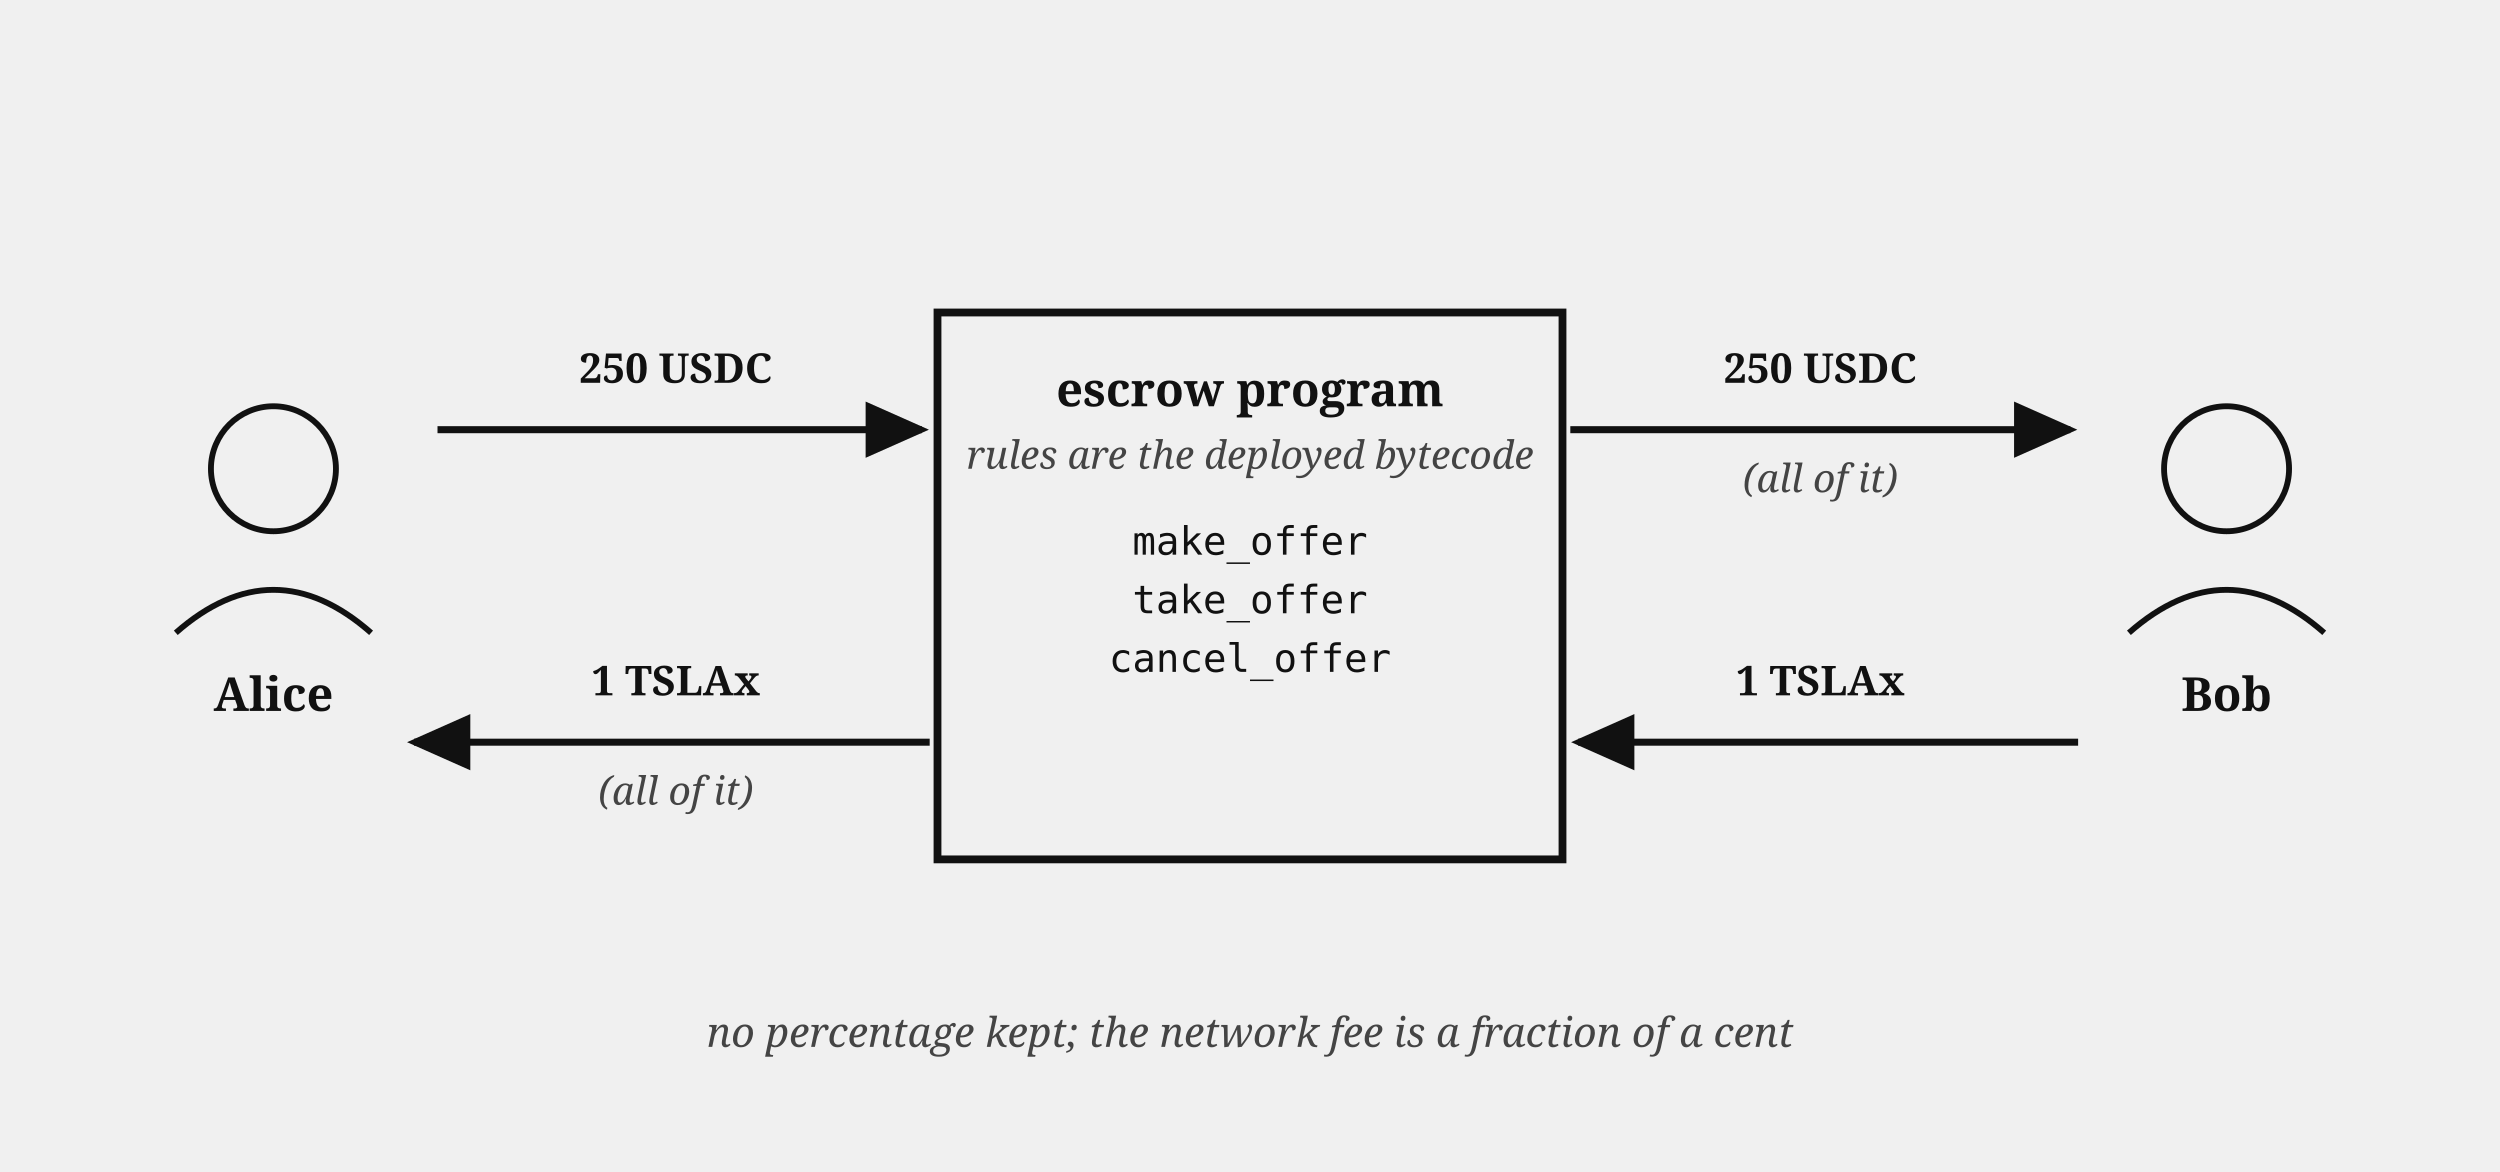
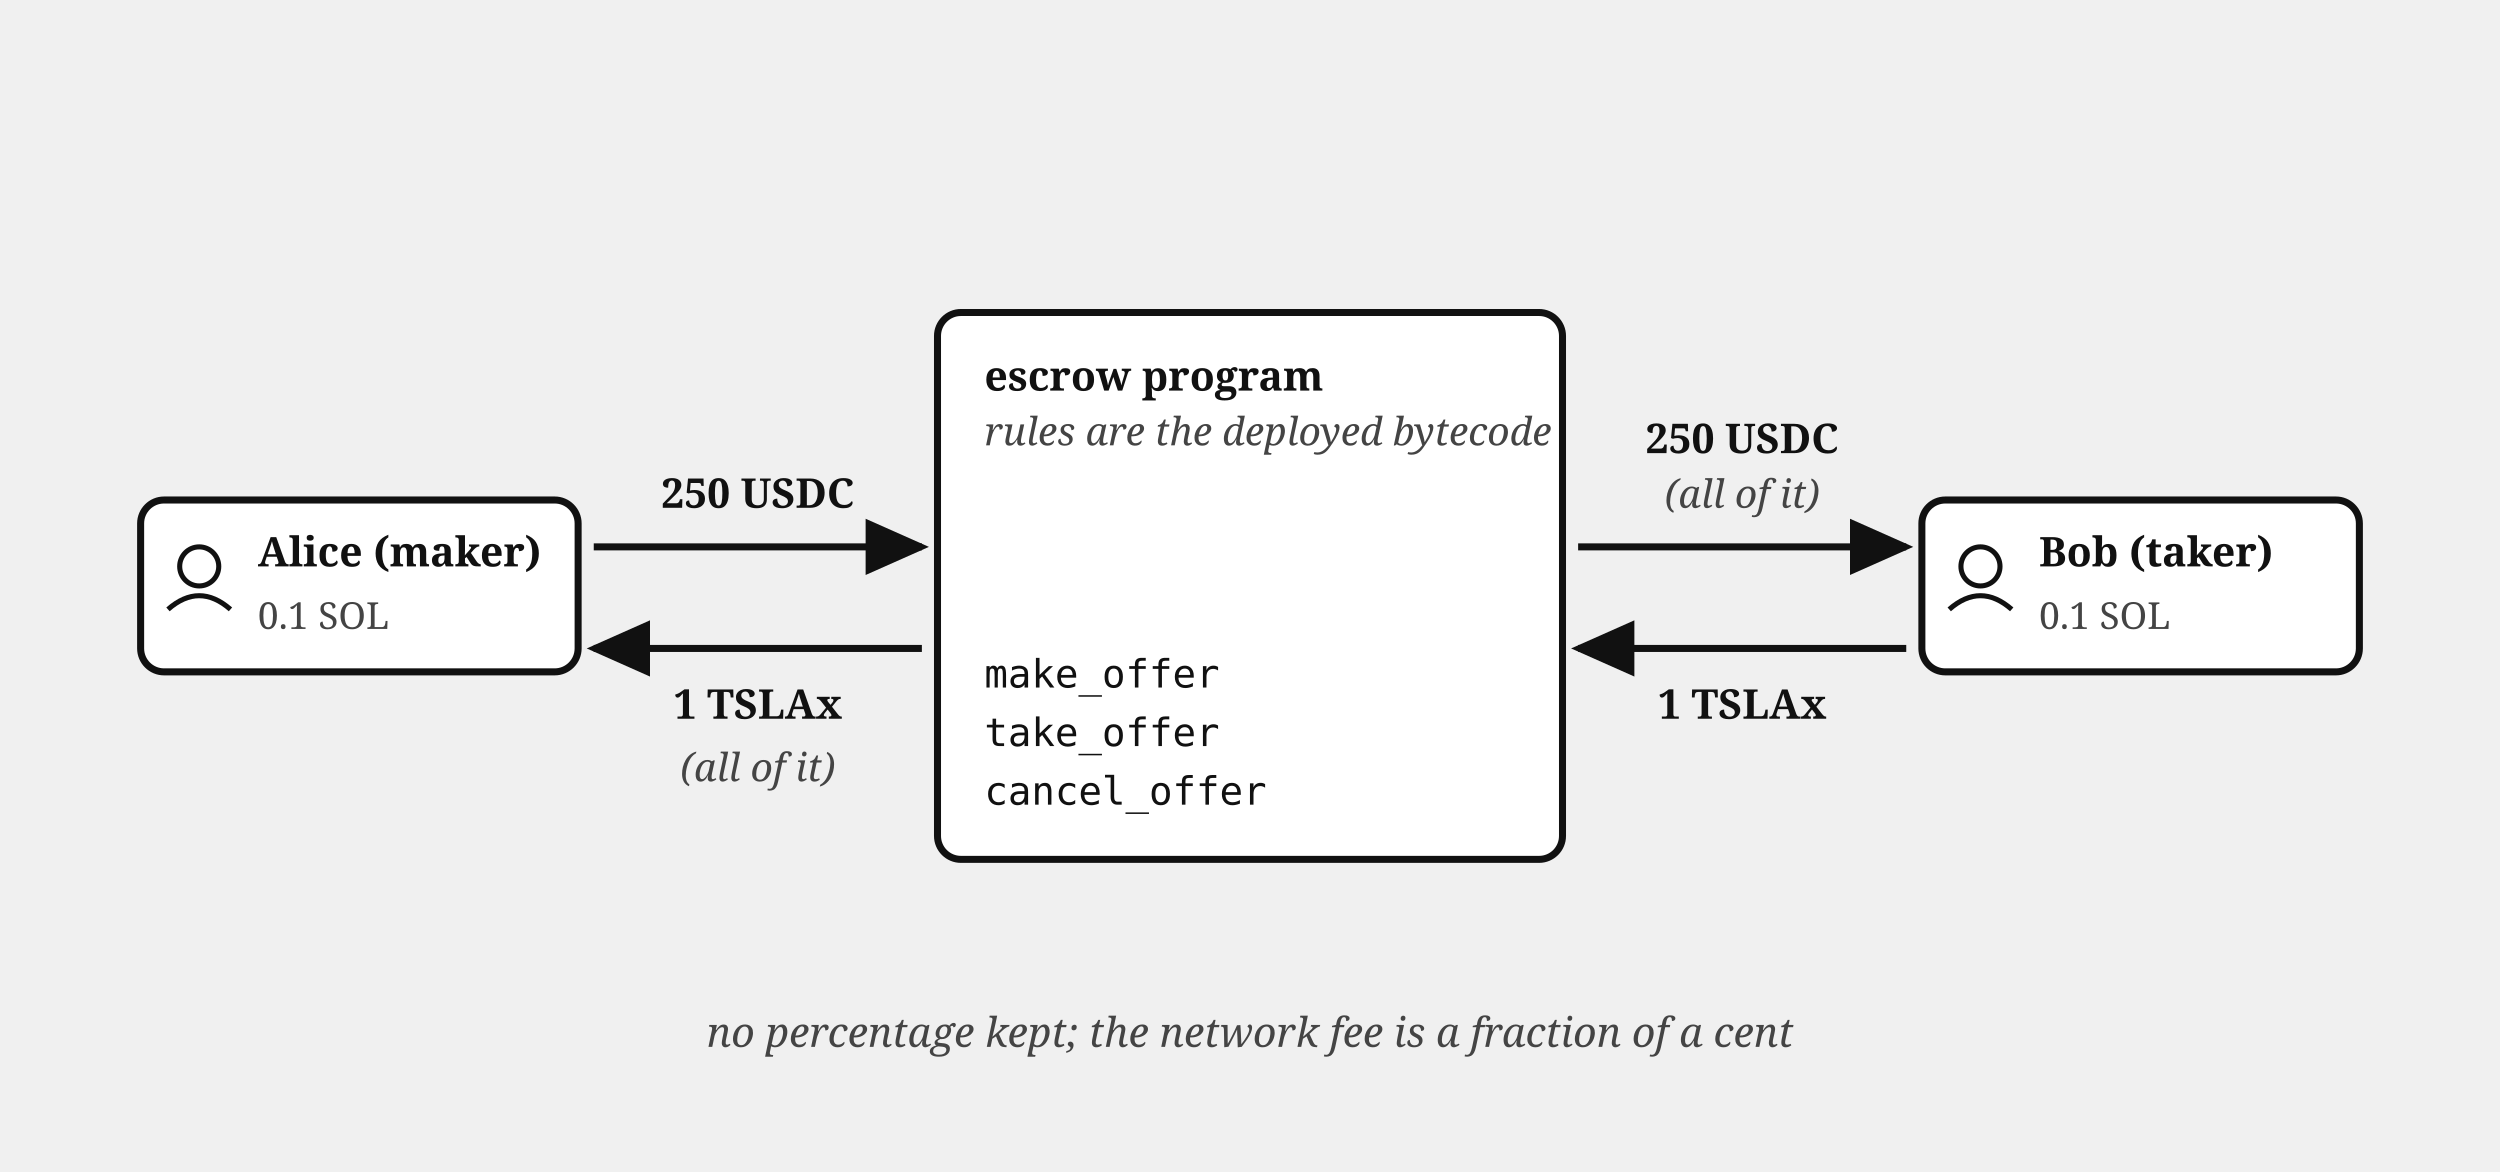
<svg xmlns="http://www.w3.org/2000/svg" viewBox="0 0 640 300" font-family="Georgia, serif" fill="#111">
  <defs>
    <marker id="escrow-program-swap-arr" markerWidth="9" markerHeight="8" refX="8" refY="4" orient="auto">
      <path d="M0,0 L9,4 L0,8 z" fill="#111" />
    </marker>
  </defs>
-   <circle cx="70" cy="120" r="16" fill="none" stroke="#111" stroke-width="1.5" />
-   <path d="M 45,162 Q 70,140 95,162" fill="none" stroke="#111" stroke-width="1.5" />
-   <text x="70" y="182" font-size="12" font-weight="bold" text-anchor="middle">Alice</text>
-   <circle cx="570" cy="120" r="16" fill="none" stroke="#111" stroke-width="1.5" />
-   <path d="M 545,162 Q 570,140 595,162" fill="none" stroke="#111" stroke-width="1.5" />
-   <text x="570" y="182" font-size="12" font-weight="bold" text-anchor="middle">Bob</text>
-   <rect x="240" y="80" width="160" height="140" fill="none" stroke="#111" stroke-width="2" />
-   <text x="320" y="104" font-size="12" font-weight="bold" text-anchor="middle">escrow program</text>
-   <text x="320" y="120" font-size="10" font-style="italic" fill="#444" text-anchor="middle">rules are the deployed bytecode</text>
-   <text x="320" y="142" font-size="10" text-anchor="middle" font-family="Menlo, monospace">make_offer</text>
-   <text x="320" y="157" font-size="10" text-anchor="middle" font-family="Menlo, monospace">take_offer</text>
-   <text x="320" y="172" font-size="10" text-anchor="middle" font-family="Menlo, monospace">cancel_offer</text>
-   <path d="M 112,110 L 236,110" fill="none" stroke="#111" stroke-width="1.8" marker-end="url(#escrow-program-swap-arr)" />
-   <text x="173" y="98" font-size="10.5" font-weight="bold" text-anchor="middle">250 USDC</text>
-   <path d="M 402,110 L 530,110" fill="none" stroke="#111" stroke-width="1.8" marker-end="url(#escrow-program-swap-arr)" />
-   <text x="466" y="98" font-size="10.5" font-weight="bold" text-anchor="middle">250 USDC</text>
-   <text x="466" y="126" font-size="10" font-style="italic" fill="#444" text-anchor="middle">(all of it)</text>
-   <path d="M 532,190 L 404,190" fill="none" stroke="#111" stroke-width="1.8" marker-end="url(#escrow-program-swap-arr)" />
-   <text x="466" y="178" font-size="10.5" font-weight="bold" text-anchor="middle">1 TSLAx</text>
-   <path d="M 238,190 L 106,190" fill="none" stroke="#111" stroke-width="1.8" marker-end="url(#escrow-program-swap-arr)" />
-   <text x="173" y="178" font-size="10.5" font-weight="bold" text-anchor="middle">1 TSLAx</text>
-   <text x="173" y="206" font-size="10" font-style="italic" fill="#444" text-anchor="middle">(all of it)</text>
+   <rect x="36" y="128" width="112" height="44" rx="6" fill="#fff" stroke="#111" stroke-width="1.8" />
+   <circle cx="51" cy="145" r="5" fill="none" stroke="#111" stroke-width="1.3" />
+   <path d="M 43,156 Q 51,149 59,156" fill="none" stroke="#111" stroke-width="1.3" />
+   <text x="66" y="145" font-size="10.5" font-weight="bold">Alice (maker)</text>
+   <text x="66" y="161" font-size="9.5" fill="#444">0.1 SOL</text>
+   <rect x="492" y="128" width="112" height="44" rx="6" fill="#fff" stroke="#111" stroke-width="1.8" />
+   <circle cx="507" cy="145" r="5" fill="none" stroke="#111" stroke-width="1.3" />
+   <path d="M 499,156 Q 507,149 515,156" fill="none" stroke="#111" stroke-width="1.3" />
+   <text x="522" y="145" font-size="10.5" font-weight="bold">Bob (taker)</text>
+   <text x="522" y="161" font-size="9.5" fill="#444">0.1 SOL</text>
+   <rect x="240" y="80" width="160" height="140" rx="6" fill="#fff" stroke="#111" stroke-width="1.8" />
+   <text x="252" y="100" font-size="10.5" font-weight="bold">escrow program</text>
+   <text x="252" y="114" font-size="10" font-style="italic" fill="#444">rules are the deployed bytecode</text>
+   <text x="252" y="176" font-size="10" font-family="Menlo, monospace">make_offer</text>
+   <text x="252" y="191" font-size="10" font-family="Menlo, monospace">take_offer</text>
+   <text x="252" y="206" font-size="10" font-family="Menlo, monospace">cancel_offer</text>
+   <path d="M 152,140 L 236,140" fill="none" stroke="#111" stroke-width="1.8" marker-end="url(#escrow-program-swap-arr)" />
+   <text x="194" y="130" font-size="10.5" font-weight="bold" text-anchor="middle">250 USDC</text>
+   <path d="M 404,140 L 488,140" fill="none" stroke="#111" stroke-width="1.8" marker-end="url(#escrow-program-swap-arr)" />
+   <text x="446" y="116" font-size="10.5" font-weight="bold" text-anchor="middle">250 USDC</text>
+   <text x="446" y="130" font-size="10" font-style="italic" fill="#444" text-anchor="middle">(all of it)</text>
+   <path d="M 488,166 L 404,166" fill="none" stroke="#111" stroke-width="1.8" marker-end="url(#escrow-program-swap-arr)" />
+   <text x="446" y="184" font-size="10.5" font-weight="bold" text-anchor="middle">1 TSLAx</text>
+   <path d="M 236,166 L 152,166" fill="none" stroke="#111" stroke-width="1.8" marker-end="url(#escrow-program-swap-arr)" />
+   <text x="194" y="184" font-size="10.5" font-weight="bold" text-anchor="middle">1 TSLAx</text>
+   <text x="194" y="200" font-size="10" font-style="italic" fill="#444" text-anchor="middle">(all of it)</text>
  <text x="320" y="268" font-size="10.5" font-style="italic" fill="#444" text-anchor="middle">no percentage kept; the network fee is a fraction of a cent</text>
</svg>
